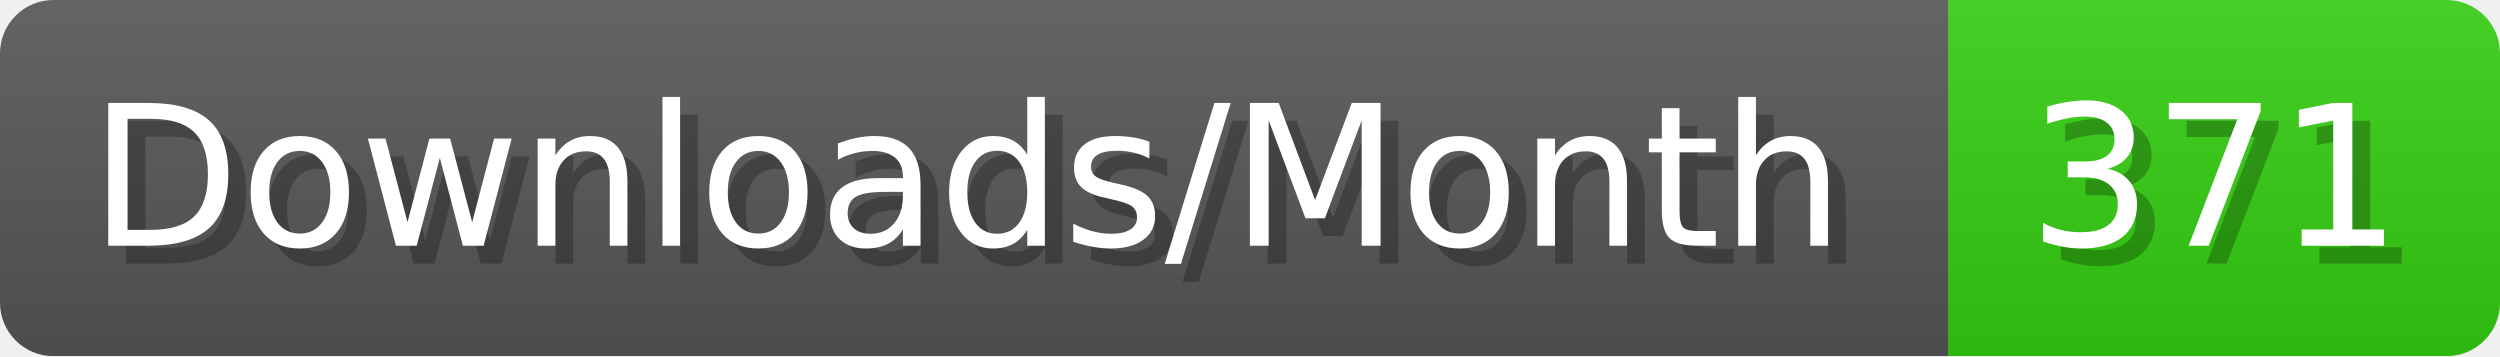
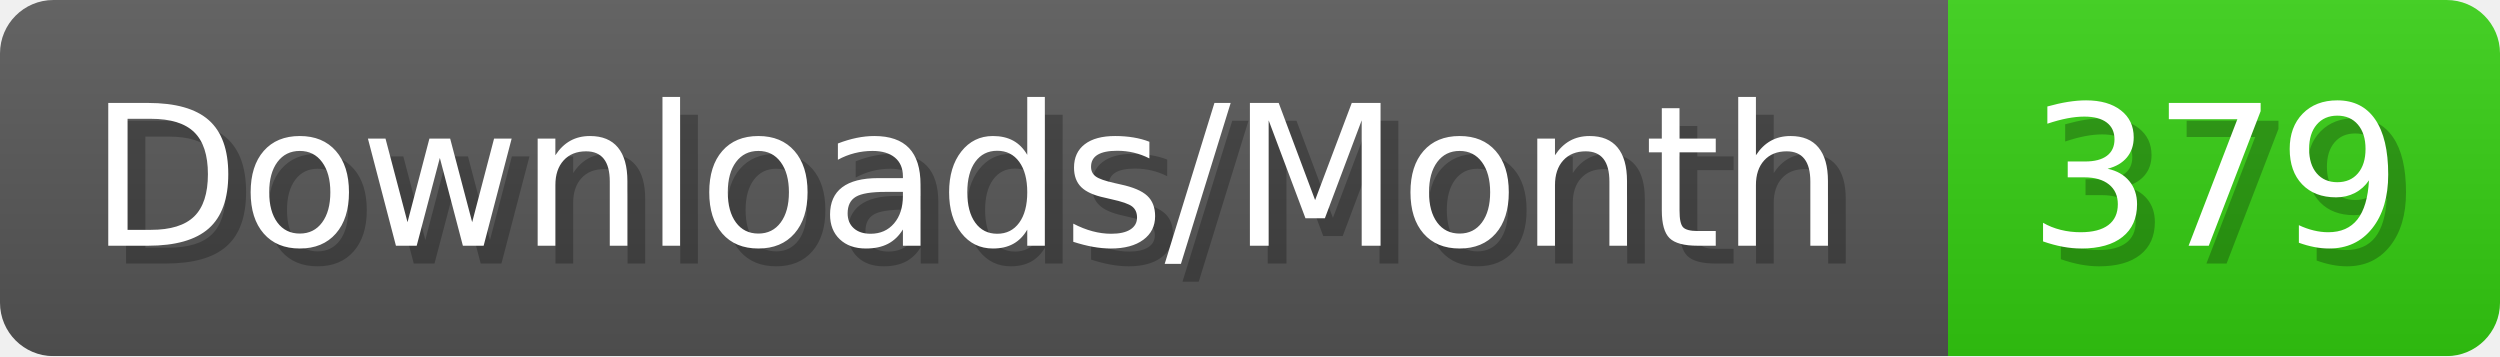
- <svg xmlns="http://www.w3.org/2000/svg" width="140.4" height="20" viewBox="0 0 1404 200" role="img" aria-label="Downloads/Month: 371">
+ <svg xmlns="http://www.w3.org/2000/svg" width="140.4" height="20" viewBox="0 0 1404 200" role="img" aria-label="Downloads/Month: 379">
  <linearGradient id="YlXUI" x2="0" y2="100%">
    <stop offset="0" stop-opacity=".1" stop-color="#EEE" />
    <stop offset="1" stop-opacity=".1" />
  </linearGradient>
  <mask id="JHhop">
    <rect width="1404" height="200" rx="30" fill="#FFF" />
  </mask>
  <g mask="url(#JHhop)">
    <rect width="1094" height="200" fill="#555" />
    <rect width="310" height="200" fill="#3C1" x="1094" />
    <rect width="1404" height="200" fill="url(#YlXUI)" />
  </g>
  <g aria-hidden="true" fill="#fff" text-anchor="start" font-family="Verdana,DejaVu Sans,sans-serif" font-size="110">
    <text x="60" y="148" textLength="994" fill="#000" opacity="0.25">Downloads/Month</text>
    <text x="50" y="138" textLength="994">Downloads/Month</text>
-     <text x="1149" y="148" textLength="210" fill="#000" opacity="0.25">371</text>
-     <text x="1139" y="138" textLength="210">371</text>
+     <text x="1149" y="148" textLength="210" fill="#000" opacity="0.25">379</text>
+     <text x="1139" y="138" textLength="210">379</text>
  </g>
</svg>
